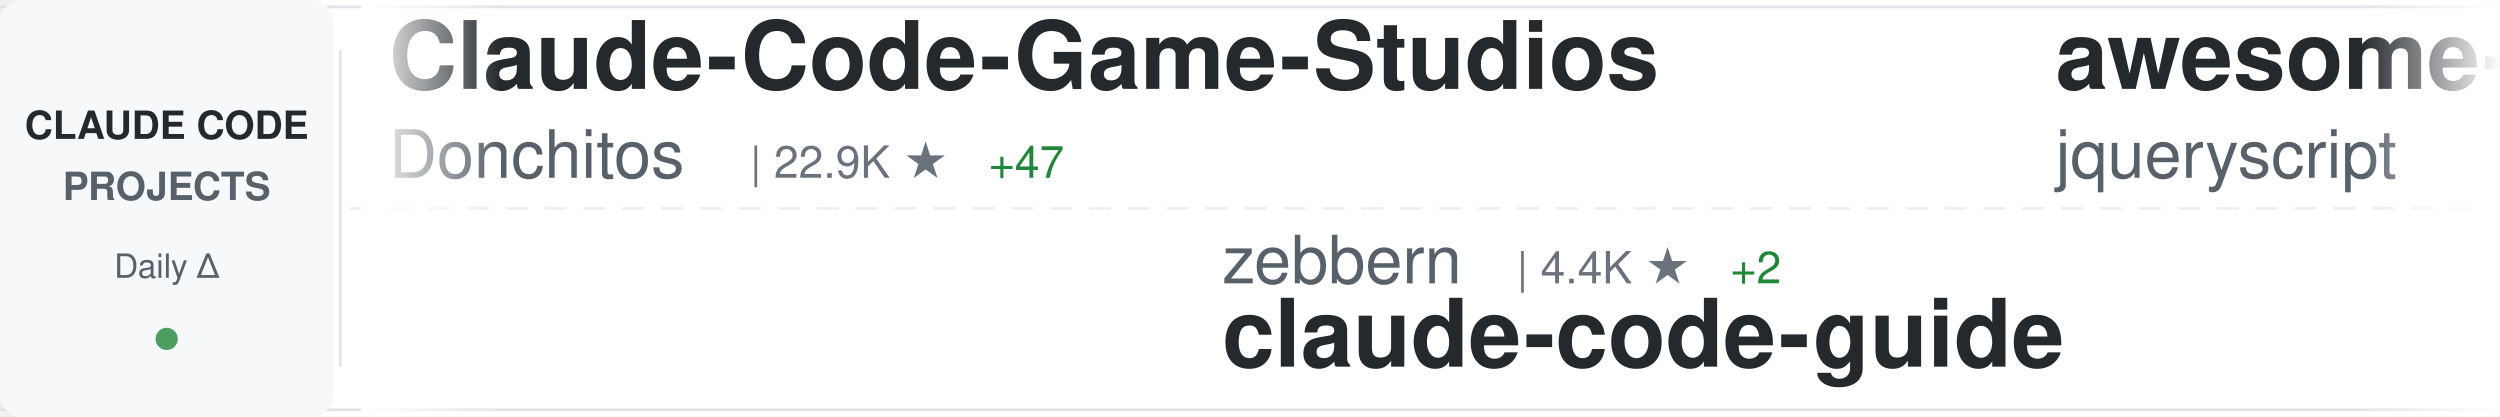
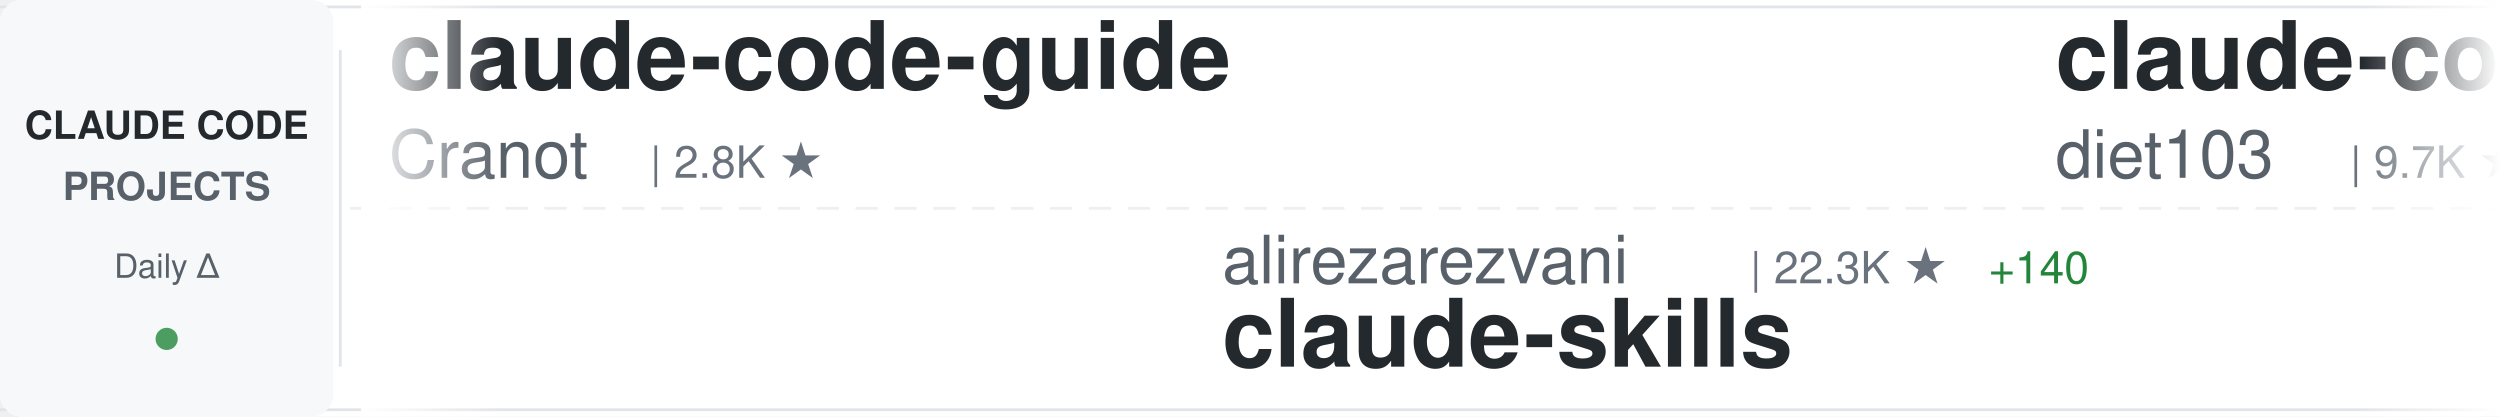
<svg xmlns="http://www.w3.org/2000/svg" width="900" height="150">
  <defs>
    <linearGradient id="awesomeLeftFade" x1="0%" y1="0%" x2="100%" y2="0%">
      <stop offset="0%" style="stop-color:#ffffff;stop-opacity:1" />
      <stop offset="100%" style="stop-color:#ffffff;stop-opacity:0" />
    </linearGradient>
    <linearGradient id="awesomeRightFade" x1="0%" y1="0%" x2="100%" y2="0%">
      <stop offset="0%" style="stop-color:#ffffff;stop-opacity:0" />
      <stop offset="100%" style="stop-color:#ffffff;stop-opacity:1" />
    </linearGradient>
  </defs>
  <rect width="900" height="150" fill="#ffffff" rx="8" />
  <rect x="0" y="2" width="900" height="1" fill="#e1e4e8" />
  <rect x="0" y="147" width="900" height="1" fill="#e1e4e8" />
  <line x1="0" y1="75" x2="900" y2="75" stroke="#e1e4e8" stroke-width="1" stroke-dasharray="8 6" opacity="0.6" />
  <rect x="0" y="0" width="120" height="150" fill="#f6f8fa" rx="8" />
  <text x="60" y="50" font-family="-apple-system, BlinkMacSystemFont, 'Segoe UI', Helvetica, Arial, sans-serif" font-size="14" font-weight="600" fill="#24292e" text-anchor="middle">CLAUDE CODE</text>
  <text x="60" y="72" font-family="-apple-system, BlinkMacSystemFont, 'Segoe UI', Helvetica, Arial, sans-serif" font-size="14" font-weight="600" fill="#586069" text-anchor="middle">PROJECTS</text>
  <text x="60" y="100" font-family="-apple-system, BlinkMacSystemFont, 'Segoe UI', Helvetica, Arial, sans-serif" font-size="12" font-weight="500" fill="#586069" text-anchor="middle">Daily Δ</text>
  <circle cx="60" cy="122" r="4" fill="#22863a" opacity="0.8" />
  <rect x="122" y="18" width="1" height="114" fill="#e1e4e8" />
  <clipPath id="awesomeTickerClip">
    <rect x="130" y="0" width="770" height="150" />
  </clipPath>
  <g clip-path="url(#awesomeTickerClip)">
    <g id="awesomeTickerItems">
      <animateTransform attributeName="transform" attributeType="XML" type="translate" from="0 0" to="-3000 0" dur="54s" repeatCount="indefinite" />
      <g transform="translate(0, 0)">
-         <text x="140" y="32" font-family="-apple-system, BlinkMacSystemFont, 'Segoe UI', Helvetica, Arial, sans-serif" font-size="34" font-weight="600" fill="#24292e">Claude-Code-Game-Studios</text>
-         <text x="140" y="64" font-family="-apple-system, BlinkMacSystemFont, 'Segoe UI', Helvetica, Arial, sans-serif" font-size="24" font-weight="400" fill="#586069">Donchitos</text>
-         <text x="270" y="64" font-family="-apple-system, BlinkMacSystemFont, 'Segoe UI', Helvetica, Arial, sans-serif" font-size="16" font-weight="500" fill="#6a737d">| 22.9K ★</text>
-         <text x="356" y="64" font-family="-apple-system, BlinkMacSystemFont, 'Segoe UI', Helvetica, Arial, sans-serif" font-size="16" font-weight="500" fill="#22863a"> +47</text>
+         <text x="140" y="32" font-family="-apple-system, BlinkMacSystemFont, 'Segoe UI', Helvetica, Arial, sans-serif" font-size="34" font-weight="600" fill="#24292e">claude-code-guide</text>
+         <text x="140" y="64" font-family="-apple-system, BlinkMacSystemFont, 'Segoe UI', Helvetica, Arial, sans-serif" font-size="24" font-weight="400" fill="#586069">Cranot</text>
+         <text x="234" y="64" font-family="-apple-system, BlinkMacSystemFont, 'Segoe UI', Helvetica, Arial, sans-serif" font-size="16" font-weight="500" fill="#6a737d">| 2.8K ★</text>
      </g>
      <g transform="translate(300, 0)">
-         <text x="140" y="102" font-family="-apple-system, BlinkMacSystemFont, 'Segoe UI', Helvetica, Arial, sans-serif" font-size="24" font-weight="400" fill="#586069">zebbern</text>
-         <text x="246" y="102" font-family="-apple-system, BlinkMacSystemFont, 'Segoe UI', Helvetica, Arial, sans-serif" font-size="16" font-weight="500" fill="#6a737d">| 4.4K ★</text>
-         <text x="323" y="102" font-family="-apple-system, BlinkMacSystemFont, 'Segoe UI', Helvetica, Arial, sans-serif" font-size="16" font-weight="500" fill="#22863a"> +2</text>
-         <text x="140" y="132" font-family="-apple-system, BlinkMacSystemFont, 'Segoe UI', Helvetica, Arial, sans-serif" font-size="34" font-weight="600" fill="#24292e">claude-code-guide</text>
+         <text x="140" y="102" font-family="-apple-system, BlinkMacSystemFont, 'Segoe UI', Helvetica, Arial, sans-serif" font-size="24" font-weight="400" fill="#586069">alirezarezvani</text>
+         <text x="330" y="102" font-family="-apple-system, BlinkMacSystemFont, 'Segoe UI', Helvetica, Arial, sans-serif" font-size="16" font-weight="500" fill="#6a737d">| 22.3K ★</text>
+         <text x="416" y="102" font-family="-apple-system, BlinkMacSystemFont, 'Segoe UI', Helvetica, Arial, sans-serif" font-size="16" font-weight="500" fill="#22863a"> +140</text>
+         <text x="140" y="132" font-family="-apple-system, BlinkMacSystemFont, 'Segoe UI', Helvetica, Arial, sans-serif" font-size="34" font-weight="600" fill="#24292e">claude-skills</text>
      </g>
      <g transform="translate(600, 0)">
-         <text x="140" y="32" font-family="-apple-system, BlinkMacSystemFont, 'Segoe UI', Helvetica, Arial, sans-serif" font-size="34" font-weight="600" fill="#24292e">awesome-claude-code</text>
-         <text x="140" y="64" font-family="-apple-system, BlinkMacSystemFont, 'Segoe UI', Helvetica, Arial, sans-serif" font-size="24" font-weight="400" fill="#586069">jqueryscript</text>
-         <text x="306" y="64" font-family="-apple-system, BlinkMacSystemFont, 'Segoe UI', Helvetica, Arial, sans-serif" font-size="16" font-weight="500" fill="#6a737d">| 463 ★</text>
-         <text x="374" y="64" font-family="-apple-system, BlinkMacSystemFont, 'Segoe UI', Helvetica, Arial, sans-serif" font-size="16" font-weight="500" fill="#22863a"> +1</text>
+         <text x="140" y="32" font-family="-apple-system, BlinkMacSystemFont, 'Segoe UI', Helvetica, Arial, sans-serif" font-size="34" font-weight="600" fill="#24292e">claude-code-infrastructu...</text>
+         <text x="140" y="64" font-family="-apple-system, BlinkMacSystemFont, 'Segoe UI', Helvetica, Arial, sans-serif" font-size="24" font-weight="400" fill="#586069">diet103</text>
+         <text x="246" y="64" font-family="-apple-system, BlinkMacSystemFont, 'Segoe UI', Helvetica, Arial, sans-serif" font-size="16" font-weight="500" fill="#6a737d">| 9.7K ★</text>
      </g>
      <g transform="translate(900, 0)">
-         <text x="140" y="102" font-family="-apple-system, BlinkMacSystemFont, 'Segoe UI', Helvetica, Arial, sans-serif" font-size="24" font-weight="400" fill="#586069">anthropics</text>
-         <text x="282" y="102" font-family="-apple-system, BlinkMacSystemFont, 'Segoe UI', Helvetica, Arial, sans-serif" font-size="16" font-weight="500" fill="#6a737d">| 8.3K ★</text>
-         <text x="359" y="102" font-family="-apple-system, BlinkMacSystemFont, 'Segoe UI', Helvetica, Arial, sans-serif" font-size="16" font-weight="500" fill="#22863a"> +6</text>
-         <text x="140" y="132" font-family="-apple-system, BlinkMacSystemFont, 'Segoe UI', Helvetica, Arial, sans-serif" font-size="34" font-weight="600" fill="#24292e">claude-code-action</text>
+         <text x="140" y="102" font-family="-apple-system, BlinkMacSystemFont, 'Segoe UI', Helvetica, Arial, sans-serif" font-size="24" font-weight="400" fill="#586069">ponponon</text>
+         <text x="258" y="102" font-family="-apple-system, BlinkMacSystemFont, 'Segoe UI', Helvetica, Arial, sans-serif" font-size="16" font-weight="500" fill="#6a737d">| 2.3K ★</text>
+         <text x="335" y="102" font-family="-apple-system, BlinkMacSystemFont, 'Segoe UI', Helvetica, Arial, sans-serif" font-size="16" font-weight="500" fill="#22863a"> +2</text>
+         <text x="140" y="132" font-family="-apple-system, BlinkMacSystemFont, 'Segoe UI', Helvetica, Arial, sans-serif" font-size="34" font-weight="600" fill="#24292e">claude_code_src</text>
      </g>
      <g transform="translate(1200, 0)">
-         <text x="140" y="32" font-family="-apple-system, BlinkMacSystemFont, 'Segoe UI', Helvetica, Arial, sans-serif" font-size="34" font-weight="600" fill="#24292e">claude-code</text>
-         <text x="140" y="64" font-family="-apple-system, BlinkMacSystemFont, 'Segoe UI', Helvetica, Arial, sans-serif" font-size="24" font-weight="400" fill="#586069">alex000kim</text>
-         <text x="282" y="64" font-family="-apple-system, BlinkMacSystemFont, 'Segoe UI', Helvetica, Arial, sans-serif" font-size="16" font-weight="500" fill="#6a737d">| 231 ★</text>
+         <text x="140" y="32" font-family="-apple-system, BlinkMacSystemFont, 'Segoe UI', Helvetica, Arial, sans-serif" font-size="34" font-weight="600" fill="#24292e">claude-code-analysis</text>
+         <text x="140" y="64" font-family="-apple-system, BlinkMacSystemFont, 'Segoe UI', Helvetica, Arial, sans-serif" font-size="24" font-weight="400" fill="#586069">liuup</text>
+         <text x="222" y="64" font-family="-apple-system, BlinkMacSystemFont, 'Segoe UI', Helvetica, Arial, sans-serif" font-size="16" font-weight="500" fill="#6a737d">| 3.5K ★</text>
+         <text x="299" y="64" font-family="-apple-system, BlinkMacSystemFont, 'Segoe UI', Helvetica, Arial, sans-serif" font-size="16" font-weight="500" fill="#22863a"> +4</text>
      </g>
      <g transform="translate(1500, 0)">
-         <text x="140" y="102" font-family="-apple-system, BlinkMacSystemFont, 'Segoe UI', Helvetica, Arial, sans-serif" font-size="24" font-weight="400" fill="#586069">RishabhK103</text>
-         <text x="294" y="102" font-family="-apple-system, BlinkMacSystemFont, 'Segoe UI', Helvetica, Arial, sans-serif" font-size="16" font-weight="500" fill="#6a737d">| 101 ★</text>
-         <text x="140" y="132" font-family="-apple-system, BlinkMacSystemFont, 'Segoe UI', Helvetica, Arial, sans-serif" font-size="34" font-weight="600" fill="#24292e">claude-code</text>
+         <text x="140" y="102" font-family="-apple-system, BlinkMacSystemFont, 'Segoe UI', Helvetica, Arial, sans-serif" font-size="24" font-weight="400" fill="#586069">repowise-dev</text>
+         <text x="306" y="102" font-family="-apple-system, BlinkMacSystemFont, 'Segoe UI', Helvetica, Arial, sans-serif" font-size="16" font-weight="500" fill="#6a737d">| 1.2K ★</text>
+         <text x="383" y="102" font-family="-apple-system, BlinkMacSystemFont, 'Segoe UI', Helvetica, Arial, sans-serif" font-size="16" font-weight="500" fill="#22863a"> +2</text>
+         <text x="140" y="132" font-family="-apple-system, BlinkMacSystemFont, 'Segoe UI', Helvetica, Arial, sans-serif" font-size="34" font-weight="600" fill="#24292e">claude-code-prompts</text>
      </g>
      <g transform="translate(1800, 0)">
-         <text x="140" y="32" font-family="-apple-system, BlinkMacSystemFont, 'Segoe UI', Helvetica, Arial, sans-serif" font-size="34" font-weight="600" fill="#24292e">Open-ClaudeCode</text>
-         <text x="140" y="64" font-family="-apple-system, BlinkMacSystemFont, 'Segoe UI', Helvetica, Arial, sans-serif" font-size="24" font-weight="400" fill="#586069">LING71671</text>
-         <text x="270" y="64" font-family="-apple-system, BlinkMacSystemFont, 'Segoe UI', Helvetica, Arial, sans-serif" font-size="16" font-weight="500" fill="#6a737d">| 914 ★</text>
-         <text x="338" y="64" font-family="-apple-system, BlinkMacSystemFont, 'Segoe UI', Helvetica, Arial, sans-serif" font-size="16" font-weight="500" fill="#22863a"> +1</text>
+         <text x="140" y="32" font-family="-apple-system, BlinkMacSystemFont, 'Segoe UI', Helvetica, Arial, sans-serif" font-size="34" font-weight="600" fill="#24292e">claude-code</text>
+         <text x="140" y="64" font-family="-apple-system, BlinkMacSystemFont, 'Segoe UI', Helvetica, Arial, sans-serif" font-size="24" font-weight="400" fill="#586069">jarmuine</text>
+         <text x="258" y="64" font-family="-apple-system, BlinkMacSystemFont, 'Segoe UI', Helvetica, Arial, sans-serif" font-size="16" font-weight="500" fill="#6a737d">| 2.2K ★</text>
+         <text x="335" y="64" font-family="-apple-system, BlinkMacSystemFont, 'Segoe UI', Helvetica, Arial, sans-serif" font-size="16" font-weight="500" fill="#22863a"> +1</text>
      </g>
      <g transform="translate(2100, 0)">
-         <text x="140" y="102" font-family="-apple-system, BlinkMacSystemFont, 'Segoe UI', Helvetica, Arial, sans-serif" font-size="24" font-weight="400" fill="#586069">oboard</text>
-         <text x="234" y="102" font-family="-apple-system, BlinkMacSystemFont, 'Segoe UI', Helvetica, Arial, sans-serif" font-size="16" font-weight="500" fill="#6a737d">| 3.2K ★</text>
-         <text x="311" y="102" font-family="-apple-system, BlinkMacSystemFont, 'Segoe UI', Helvetica, Arial, sans-serif" font-size="16" font-weight="500" fill="#22863a"> +1</text>
-         <text x="140" y="132" font-family="-apple-system, BlinkMacSystemFont, 'Segoe UI', Helvetica, Arial, sans-serif" font-size="34" font-weight="600" fill="#24292e">claude-code-rev</text>
+         <text x="140" y="102" font-family="-apple-system, BlinkMacSystemFont, 'Segoe UI', Helvetica, Arial, sans-serif" font-size="24" font-weight="400" fill="#586069">huangserva</text>
+         <text x="282" y="102" font-family="-apple-system, BlinkMacSystemFont, 'Segoe UI', Helvetica, Arial, sans-serif" font-size="16" font-weight="500" fill="#6a737d">| 618 ★</text>
+         <text x="140" y="132" font-family="-apple-system, BlinkMacSystemFont, 'Segoe UI', Helvetica, Arial, sans-serif" font-size="34" font-weight="600" fill="#24292e">claude-code-cli</text>
      </g>
      <g transform="translate(2400, 0)">
-         <text x="140" y="32" font-family="-apple-system, BlinkMacSystemFont, 'Segoe UI', Helvetica, Arial, sans-serif" font-size="34" font-weight="600" fill="#24292e">claude-code-webui</text>
-         <text x="140" y="64" font-family="-apple-system, BlinkMacSystemFont, 'Segoe UI', Helvetica, Arial, sans-serif" font-size="24" font-weight="400" fill="#586069">sugyan</text>
-         <text x="234" y="64" font-family="-apple-system, BlinkMacSystemFont, 'Segoe UI', Helvetica, Arial, sans-serif" font-size="16" font-weight="500" fill="#6a737d">| 1.1K ★</text>
+         <text x="140" y="32" font-family="-apple-system, BlinkMacSystemFont, 'Segoe UI', Helvetica, Arial, sans-serif" font-size="34" font-weight="600" fill="#24292e">claude-code-my-workflow</text>
+         <text x="140" y="64" font-family="-apple-system, BlinkMacSystemFont, 'Segoe UI', Helvetica, Arial, sans-serif" font-size="24" font-weight="400" fill="#586069">pedrohcgs</text>
+         <text x="270" y="64" font-family="-apple-system, BlinkMacSystemFont, 'Segoe UI', Helvetica, Arial, sans-serif" font-size="16" font-weight="500" fill="#6a737d">| 1.4K ★</text>
+         <text x="347" y="64" font-family="-apple-system, BlinkMacSystemFont, 'Segoe UI', Helvetica, Arial, sans-serif" font-size="16" font-weight="500" fill="#22863a"> +3</text>
      </g>
      <g transform="translate(2700, 0)">
-         <text x="140" y="102" font-family="-apple-system, BlinkMacSystemFont, 'Segoe UI', Helvetica, Arial, sans-serif" font-size="24" font-weight="400" fill="#586069">claude-code-best</text>
-         <text x="354" y="102" font-family="-apple-system, BlinkMacSystemFont, 'Segoe UI', Helvetica, Arial, sans-serif" font-size="16" font-weight="500" fill="#6a737d">| 21.1K ★</text>
-         <text x="440" y="102" font-family="-apple-system, BlinkMacSystemFont, 'Segoe UI', Helvetica, Arial, sans-serif" font-size="16" font-weight="500" fill="#22863a"> +34</text>
-         <text x="140" y="132" font-family="-apple-system, BlinkMacSystemFont, 'Segoe UI', Helvetica, Arial, sans-serif" font-size="34" font-weight="600" fill="#24292e">claude-code</text>
+         <text x="140" y="102" font-family="-apple-system, BlinkMacSystemFont, 'Segoe UI', Helvetica, Arial, sans-serif" font-size="24" font-weight="400" fill="#586069">digitalsamba</text>
+         <text x="306" y="102" font-family="-apple-system, BlinkMacSystemFont, 'Segoe UI', Helvetica, Arial, sans-serif" font-size="16" font-weight="500" fill="#6a737d">| 1.7K ★</text>
+         <text x="383" y="102" font-family="-apple-system, BlinkMacSystemFont, 'Segoe UI', Helvetica, Arial, sans-serif" font-size="16" font-weight="500" fill="#22863a"> +5</text>
+         <text x="140" y="132" font-family="-apple-system, BlinkMacSystemFont, 'Segoe UI', Helvetica, Arial, sans-serif" font-size="34" font-weight="600" fill="#24292e">claude-code-video-toolki...</text>
      </g>
      <g transform="translate(3000, 0)">
-         <text x="140" y="32" font-family="-apple-system, BlinkMacSystemFont, 'Segoe UI', Helvetica, Arial, sans-serif" font-size="34" font-weight="600" fill="#24292e">Claude-Code-Game-Studios</text>
-         <text x="140" y="64" font-family="-apple-system, BlinkMacSystemFont, 'Segoe UI', Helvetica, Arial, sans-serif" font-size="24" font-weight="400" fill="#586069">Donchitos</text>
-         <text x="270" y="64" font-family="-apple-system, BlinkMacSystemFont, 'Segoe UI', Helvetica, Arial, sans-serif" font-size="16" font-weight="500" fill="#6a737d">| 22.9K ★</text>
-         <text x="356" y="64" font-family="-apple-system, BlinkMacSystemFont, 'Segoe UI', Helvetica, Arial, sans-serif" font-size="16" font-weight="500" fill="#22863a"> +47</text>
+         <text x="140" y="32" font-family="-apple-system, BlinkMacSystemFont, 'Segoe UI', Helvetica, Arial, sans-serif" font-size="34" font-weight="600" fill="#24292e">claude-code-guide</text>
+         <text x="140" y="64" font-family="-apple-system, BlinkMacSystemFont, 'Segoe UI', Helvetica, Arial, sans-serif" font-size="24" font-weight="400" fill="#586069">Cranot</text>
+         <text x="234" y="64" font-family="-apple-system, BlinkMacSystemFont, 'Segoe UI', Helvetica, Arial, sans-serif" font-size="16" font-weight="500" fill="#6a737d">| 2.8K ★</text>
      </g>
      <g transform="translate(3300, 0)">
-         <text x="140" y="102" font-family="-apple-system, BlinkMacSystemFont, 'Segoe UI', Helvetica, Arial, sans-serif" font-size="24" font-weight="400" fill="#586069">zebbern</text>
-         <text x="246" y="102" font-family="-apple-system, BlinkMacSystemFont, 'Segoe UI', Helvetica, Arial, sans-serif" font-size="16" font-weight="500" fill="#6a737d">| 4.4K ★</text>
-         <text x="323" y="102" font-family="-apple-system, BlinkMacSystemFont, 'Segoe UI', Helvetica, Arial, sans-serif" font-size="16" font-weight="500" fill="#22863a"> +2</text>
-         <text x="140" y="132" font-family="-apple-system, BlinkMacSystemFont, 'Segoe UI', Helvetica, Arial, sans-serif" font-size="34" font-weight="600" fill="#24292e">claude-code-guide</text>
+         <text x="140" y="102" font-family="-apple-system, BlinkMacSystemFont, 'Segoe UI', Helvetica, Arial, sans-serif" font-size="24" font-weight="400" fill="#586069">alirezarezvani</text>
+         <text x="330" y="102" font-family="-apple-system, BlinkMacSystemFont, 'Segoe UI', Helvetica, Arial, sans-serif" font-size="16" font-weight="500" fill="#6a737d">| 22.3K ★</text>
+         <text x="416" y="102" font-family="-apple-system, BlinkMacSystemFont, 'Segoe UI', Helvetica, Arial, sans-serif" font-size="16" font-weight="500" fill="#22863a"> +140</text>
+         <text x="140" y="132" font-family="-apple-system, BlinkMacSystemFont, 'Segoe UI', Helvetica, Arial, sans-serif" font-size="34" font-weight="600" fill="#24292e">claude-skills</text>
      </g>
      <g transform="translate(3600, 0)">
-         <text x="140" y="32" font-family="-apple-system, BlinkMacSystemFont, 'Segoe UI', Helvetica, Arial, sans-serif" font-size="34" font-weight="600" fill="#24292e">awesome-claude-code</text>
-         <text x="140" y="64" font-family="-apple-system, BlinkMacSystemFont, 'Segoe UI', Helvetica, Arial, sans-serif" font-size="24" font-weight="400" fill="#586069">jqueryscript</text>
-         <text x="306" y="64" font-family="-apple-system, BlinkMacSystemFont, 'Segoe UI', Helvetica, Arial, sans-serif" font-size="16" font-weight="500" fill="#6a737d">| 463 ★</text>
-         <text x="374" y="64" font-family="-apple-system, BlinkMacSystemFont, 'Segoe UI', Helvetica, Arial, sans-serif" font-size="16" font-weight="500" fill="#22863a"> +1</text>
+         <text x="140" y="32" font-family="-apple-system, BlinkMacSystemFont, 'Segoe UI', Helvetica, Arial, sans-serif" font-size="34" font-weight="600" fill="#24292e">claude-code-infrastructu...</text>
+         <text x="140" y="64" font-family="-apple-system, BlinkMacSystemFont, 'Segoe UI', Helvetica, Arial, sans-serif" font-size="24" font-weight="400" fill="#586069">diet103</text>
+         <text x="246" y="64" font-family="-apple-system, BlinkMacSystemFont, 'Segoe UI', Helvetica, Arial, sans-serif" font-size="16" font-weight="500" fill="#6a737d">| 9.7K ★</text>
      </g>
      <g transform="translate(3900, 0)">
-         <text x="140" y="102" font-family="-apple-system, BlinkMacSystemFont, 'Segoe UI', Helvetica, Arial, sans-serif" font-size="24" font-weight="400" fill="#586069">anthropics</text>
-         <text x="282" y="102" font-family="-apple-system, BlinkMacSystemFont, 'Segoe UI', Helvetica, Arial, sans-serif" font-size="16" font-weight="500" fill="#6a737d">| 8.3K ★</text>
-         <text x="359" y="102" font-family="-apple-system, BlinkMacSystemFont, 'Segoe UI', Helvetica, Arial, sans-serif" font-size="16" font-weight="500" fill="#22863a"> +6</text>
-         <text x="140" y="132" font-family="-apple-system, BlinkMacSystemFont, 'Segoe UI', Helvetica, Arial, sans-serif" font-size="34" font-weight="600" fill="#24292e">claude-code-action</text>
+         <text x="140" y="102" font-family="-apple-system, BlinkMacSystemFont, 'Segoe UI', Helvetica, Arial, sans-serif" font-size="24" font-weight="400" fill="#586069">ponponon</text>
+         <text x="258" y="102" font-family="-apple-system, BlinkMacSystemFont, 'Segoe UI', Helvetica, Arial, sans-serif" font-size="16" font-weight="500" fill="#6a737d">| 2.3K ★</text>
+         <text x="335" y="102" font-family="-apple-system, BlinkMacSystemFont, 'Segoe UI', Helvetica, Arial, sans-serif" font-size="16" font-weight="500" fill="#22863a"> +2</text>
+         <text x="140" y="132" font-family="-apple-system, BlinkMacSystemFont, 'Segoe UI', Helvetica, Arial, sans-serif" font-size="34" font-weight="600" fill="#24292e">claude_code_src</text>
      </g>
    </g>
  </g>
  <rect x="130" y="0" width="50" height="150" fill="url(#awesomeLeftFade)" />
  <rect x="850" y="0" width="50" height="150" fill="url(#awesomeRightFade)" />
</svg>
